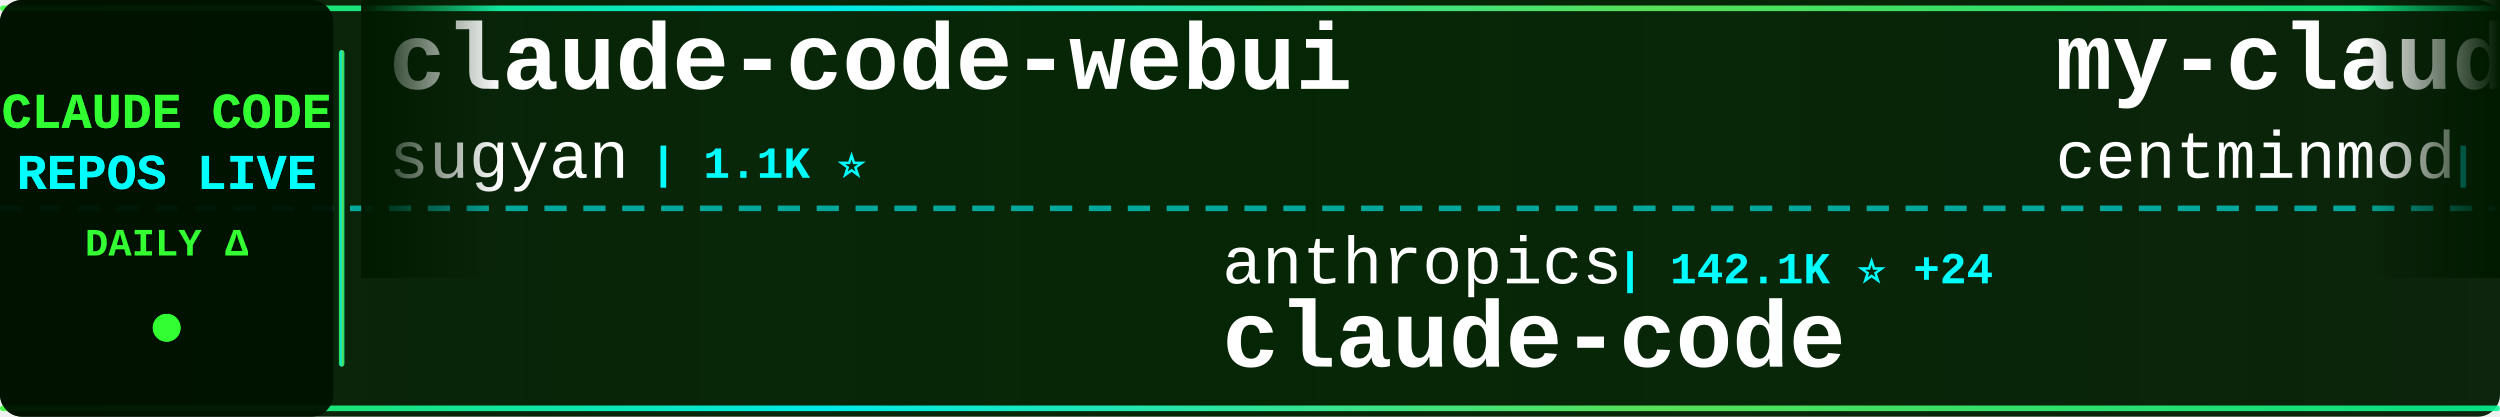
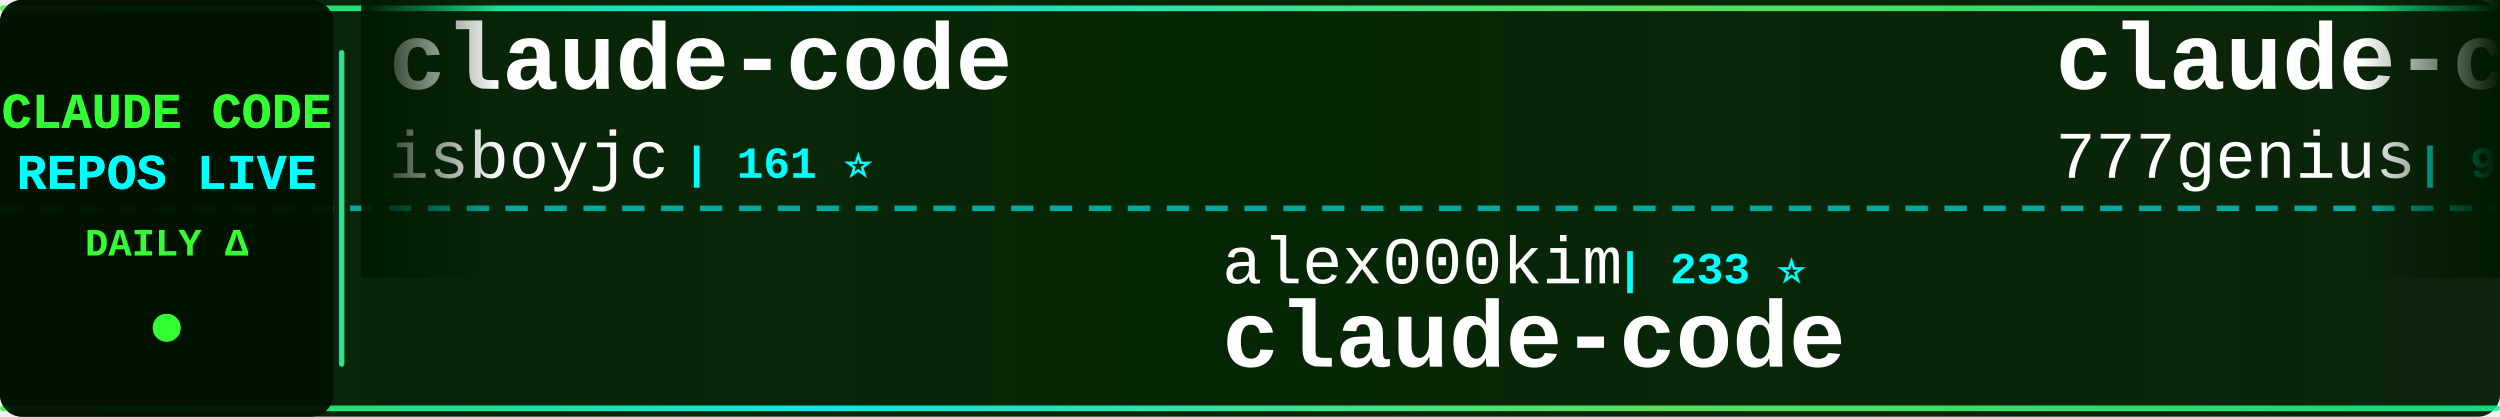
<svg xmlns="http://www.w3.org/2000/svg" width="900" height="150">
  <defs>
    <linearGradient id="tickerBg" x1="0%" y1="0%" x2="100%" y2="0%">
      <stop offset="0%" style="stop-color:#001a00;stop-opacity:0.95" />
      <stop offset="50%" style="stop-color:#002200;stop-opacity:0.98" />
      <stop offset="100%" style="stop-color:#001a00;stop-opacity:0.95" />
    </linearGradient>
    <linearGradient id="borderGrad" x1="0%" y1="0%" x2="100%" y2="0%">
      <stop offset="0%" style="stop-color:#33ff33;stop-opacity:0.85">
        <animate attributeName="stop-opacity" values="0.85;1;0.85" dur="2s" repeatCount="indefinite" />
      </stop>
      <stop offset="33%" style="stop-color:#00ffff;stop-opacity:0.9">
        <animate attributeName="stop-opacity" values="0.9;1;0.9" dur="2.2s" repeatCount="indefinite" />
      </stop>
      <stop offset="66%" style="stop-color:#66ff66;stop-opacity:0.85">
        <animate attributeName="stop-opacity" values="0.85;1;0.85" dur="1.8s" repeatCount="indefinite" />
      </stop>
      <stop offset="100%" style="stop-color:#00ff99;stop-opacity:0.85">
        <animate attributeName="stop-opacity" values="0.85;1;0.85" dur="2s" repeatCount="indefinite" />
      </stop>
    </linearGradient>
    <filter id="textGlow">
      <feGaussianBlur stdDeviation="0.1" result="coloredBlur" />
      <feMerge>
        <feMergeNode in="coloredBlur" />
        <feMergeNode in="SourceGraphic" />
      </feMerge>
    </filter>
    <filter id="metricGlow">
      <feGaussianBlur stdDeviation="0.2" result="coloredBlur" />
      <feMerge>
        <feMergeNode in="coloredBlur" />
        <feMergeNode in="SourceGraphic" />
      </feMerge>
    </filter>
    <linearGradient id="leftFade" x1="0%" y1="0%" x2="100%" y2="0%">
      <stop offset="0%" style="stop-color:#001a00;stop-opacity:1" />
      <stop offset="100%" style="stop-color:#001a00;stop-opacity:0" />
    </linearGradient>
    <linearGradient id="rightFade" x1="0%" y1="0%" x2="100%" y2="0%">
      <stop offset="0%" style="stop-color:#001a00;stop-opacity:0" />
      <stop offset="100%" style="stop-color:#001a00;stop-opacity:1" />
    </linearGradient>
  </defs>
  <rect width="900" height="150" fill="url(#tickerBg)" rx="8" />
  <rect x="0" y="2" width="900" height="2" fill="url(#borderGrad)" rx="1" />
  <rect x="0" y="146" width="900" height="2" fill="url(#borderGrad)" rx="1" />
  <line x1="0" y1="75" x2="900" y2="75" stroke="#00ffff" stroke-width="2" stroke-dasharray="8 6" opacity="0.6" />
  <rect x="0" y="0" width="120" height="150" fill="#001100" opacity="0.95" rx="8" />
  <text x="60" y="46" font-family="'Courier New', monospace" font-size="18" font-weight="bold" fill="#33ff33" text-anchor="middle" filter="url(#textGlow)">
    CLAUDE CODE
  </text>
  <text x="60" y="68" font-family="'Courier New', monospace" font-size="18" font-weight="bold" fill="#00ffff" text-anchor="middle" filter="url(#textGlow)">
    REPOS LIVE
  </text>
  <text x="60" y="92" font-family="'Courier New', monospace" font-size="14" font-weight="bold" fill="#33ff33" text-anchor="middle">
    DAILY Δ
  </text>
  <circle cx="60" cy="118" r="5" fill="#33ff33" filter="url(#metricGlow)">
    <animate attributeName="r" values="4;6;4" dur="1.5s" repeatCount="indefinite" />
    <animate attributeName="opacity" values="0.6;1;0.6" dur="1.5s" repeatCount="indefinite" />
  </circle>
  <rect x="122" y="18" width="2" height="114" fill="url(#borderGrad)" rx="1" />
  <clipPath id="tickerClip">
    <rect x="130" y="0" width="770" height="150" />
  </clipPath>
  <g clip-path="url(#tickerClip)">
    <g id="tickerItems">
      <animateTransform attributeName="transform" attributeType="XML" type="translate" from="0 0" to="-3000 0" dur="54s" repeatCount="indefinite" />
      <g transform="translate(0, 0)">
-         <text x="140" y="32" font-family="'Courier New', monospace" font-size="34" font-weight="bold" fill="#ffffff">claude-code-webui</text>
-         <text x="140" y="64" font-family="'Courier New', monospace" font-size="24" font-weight="normal" fill="#ffffff" opacity="1.0">sugyan</text>
-         <text x="234" y="64" font-family="'Courier New', monospace" font-size="16" font-weight="bold" fill="#00ffff"> | 1.1K ⭐</text>
+         <text x="140" y="32" font-family="'Courier New', monospace" font-size="34" font-weight="bold" fill="#ffffff">claude-code</text>
+         <text x="140" y="64" font-family="'Courier New', monospace" font-size="24" font-weight="normal" fill="#ffffff" opacity="1.0">isboyjc</text>
+         <text x="246" y="64" font-family="'Courier New', monospace" font-size="16" font-weight="bold" fill="#00ffff"> | 161 ⭐</text>
      </g>
      <g transform="translate(300, 0)">
-         <text x="140" y="102" font-family="'Courier New', monospace" font-size="24" font-weight="normal" fill="#ffffff" opacity="1.0">anthropics</text>
-         <text x="282" y="102" font-family="'Courier New', monospace" font-size="16" font-weight="bold" fill="#00ffff"> | 142.1K ⭐ +24</text>
+         <text x="140" y="102" font-family="'Courier New', monospace" font-size="24" font-weight="normal" fill="#ffffff" opacity="1.0">alex000kim</text>
+         <text x="282" y="102" font-family="'Courier New', monospace" font-size="16" font-weight="bold" fill="#00ffff"> | 233 ⭐</text>
        <text x="140" y="132" font-family="'Courier New', monospace" font-size="34" font-weight="bold" fill="#ffffff">claude-code</text>
      </g>
      <g transform="translate(600, 0)">
-         <text x="140" y="32" font-family="'Courier New', monospace" font-size="34" font-weight="bold" fill="#ffffff">my-claude-code-setup</text>
-         <text x="140" y="64" font-family="'Courier New', monospace" font-size="24" font-weight="normal" fill="#ffffff" opacity="1.0">centminmod</text>
-         <text x="282" y="64" font-family="'Courier New', monospace" font-size="16" font-weight="bold" fill="#00ffff"> | 2.6K ⭐ +1</text>
+         <text x="140" y="32" font-family="'Courier New', monospace" font-size="34" font-weight="bold" fill="#ffffff">claude-code-source-code</text>
+         <text x="140" y="64" font-family="'Courier New', monospace" font-size="24" font-weight="normal" fill="#ffffff" opacity="1.0">777genius</text>
+         <text x="270" y="64" font-family="'Courier New', monospace" font-size="16" font-weight="bold" fill="#00ffff"> | 926 ⭐</text>
      </g>
      <g transform="translate(900, 0)">
-         <text x="140" y="102" font-family="'Courier New', monospace" font-size="24" font-weight="normal" fill="#ffffff" opacity="1.0">ghuntley</text>
-         <text x="258" y="102" font-family="'Courier New', monospace" font-size="16" font-weight="bold" fill="#00ffff"> | 990 ⭐</text>
-         <text x="140" y="132" font-family="'Courier New', monospace" font-size="34" font-weight="bold" fill="#ffffff">claude-code-source-code-...</text>
+         <text x="140" y="102" font-family="'Courier New', monospace" font-size="24" font-weight="normal" fill="#ffffff" opacity="1.0">yasasbanukaofficial</text>
+         <text x="390" y="102" font-family="'Courier New', monospace" font-size="16" font-weight="bold" fill="#00ffff"> | 4.0K ⭐ +2</text>
+         <text x="140" y="132" font-family="'Courier New', monospace" font-size="34" font-weight="bold" fill="#ffffff">claude-code</text>
      </g>
      <g transform="translate(1200, 0)">
-         <text x="140" y="32" font-family="'Courier New', monospace" font-size="34" font-weight="bold" fill="#ffffff">ClaudeCodeAgents</text>
-         <text x="140" y="64" font-family="'Courier New', monospace" font-size="24" font-weight="normal" fill="#ffffff" opacity="1.0">darcyegb</text>
-         <text x="258" y="64" font-family="'Courier New', monospace" font-size="16" font-weight="bold" fill="#00ffff"> | 760 ⭐</text>
+         <text x="140" y="32" font-family="'Courier New', monospace" font-size="34" font-weight="bold" fill="#ffffff">andrej-karpathy-skills</text>
+         <text x="140" y="64" font-family="'Courier New', monospace" font-size="24" font-weight="normal" fill="#ffffff" opacity="1.0">multica-ai</text>
+         <text x="282" y="64" font-family="'Courier New', monospace" font-size="16" font-weight="bold" fill="#00ffff"> | 204.4K ⭐ +88</text>
      </g>
      <g transform="translate(1500, 0)">
-         <text x="140" y="102" font-family="'Courier New', monospace" font-size="24" font-weight="normal" fill="#ffffff" opacity="1.0">liuup</text>
-         <text x="222" y="102" font-family="'Courier New', monospace" font-size="16" font-weight="bold" fill="#00ffff"> | 3.8K ⭐</text>
-         <text x="140" y="132" font-family="'Courier New', monospace" font-size="34" font-weight="bold" fill="#ffffff">claude-code-analysis</text>
+         <text x="140" y="102" font-family="'Courier New', monospace" font-size="24" font-weight="normal" fill="#ffffff" opacity="1.0">jeremylongshore</text>
+         <text x="342" y="102" font-family="'Courier New', monospace" font-size="16" font-weight="bold" fill="#00ffff"> | 2.7K ⭐</text>
+         <text x="140" y="132" font-family="'Courier New', monospace" font-size="34" font-weight="bold" fill="#ffffff">claude-code-plugins-plus...</text>
      </g>
      <g transform="translate(1800, 0)">
-         <text x="140" y="32" font-family="'Courier New', monospace" font-size="34" font-weight="bold" fill="#ffffff">claude-code-prompts</text>
-         <text x="140" y="64" font-family="'Courier New', monospace" font-size="24" font-weight="normal" fill="#ffffff" opacity="1.0">repowise-dev</text>
-         <text x="306" y="64" font-family="'Courier New', monospace" font-size="16" font-weight="bold" fill="#00ffff"> | 1.2K ⭐</text>
-       </g>
-       <g transform="translate(2100, 0)">
-         <text x="140" y="102" font-family="'Courier New', monospace" font-size="24" font-weight="normal" fill="#ffffff" opacity="1.0">Tinkeringg-Lab</text>
-         <text x="330" y="102" font-family="'Courier New', monospace" font-size="16" font-weight="bold" fill="#00ffff"> | 212 ⭐</text>
-         <text x="140" y="132" font-family="'Courier New', monospace" font-size="34" font-weight="bold" fill="#ffffff">claude-code</text>
-       </g>
-       <g transform="translate(2400, 0)">
        <text x="140" y="32" font-family="'Courier New', monospace" font-size="34" font-weight="bold" fill="#ffffff">claude-code-settings</text>
        <text x="140" y="64" font-family="'Courier New', monospace" font-size="24" font-weight="normal" fill="#ffffff" opacity="1.0">feiskyer</text>
        <text x="258" y="64" font-family="'Courier New', monospace" font-size="16" font-weight="bold" fill="#00ffff"> | 1.6K ⭐</text>
      </g>
+       <g transform="translate(2100, 0)">
+         <text x="140" y="102" font-family="'Courier New', monospace" font-size="24" font-weight="normal" fill="#ffffff" opacity="1.0">lowcortisolprogrammer</text>
+         <text x="414" y="102" font-family="'Courier New', monospace" font-size="16" font-weight="bold" fill="#00ffff"> | 171 ⭐</text>
+         <text x="140" y="132" font-family="'Courier New', monospace" font-size="34" font-weight="bold" fill="#ffffff">claude-code</text>
+       </g>
+       <g transform="translate(2400, 0)">
+         <text x="140" y="32" font-family="'Courier New', monospace" font-size="34" font-weight="bold" fill="#ffffff">claude-code</text>
+         <text x="140" y="64" font-family="'Courier New', monospace" font-size="24" font-weight="normal" fill="#ffffff" opacity="1.0">Onewon</text>
+         <text x="234" y="64" font-family="'Courier New', monospace" font-size="16" font-weight="bold" fill="#00ffff"> | 181 ⭐</text>
+       </g>
      <g transform="translate(2700, 0)">
-         <text x="140" y="102" font-family="'Courier New', monospace" font-size="24" font-weight="normal" fill="#ffffff" opacity="1.0">pedrohcgs</text>
-         <text x="270" y="102" font-family="'Courier New', monospace" font-size="16" font-weight="bold" fill="#00ffff"> | 1.5K ⭐</text>
-         <text x="140" y="132" font-family="'Courier New', monospace" font-size="34" font-weight="bold" fill="#ffffff">claude-code-my-workflow</text>
+         <text x="140" y="102" font-family="'Courier New', monospace" font-size="24" font-weight="normal" fill="#ffffff" opacity="1.0">https-deeplearning-ai</text>
+         <text x="414" y="102" font-family="'Courier New', monospace" font-size="16" font-weight="bold" fill="#00ffff"> | 544 ⭐</text>
+         <text x="140" y="132" font-family="'Courier New', monospace" font-size="34" font-weight="bold" fill="#ffffff">sc-claude-code-files</text>
      </g>
      <g transform="translate(3000, 0)">
-         <text x="140" y="32" font-family="'Courier New', monospace" font-size="34" font-weight="bold" fill="#ffffff">claude-code-webui</text>
-         <text x="140" y="64" font-family="'Courier New', monospace" font-size="24" font-weight="normal" fill="#ffffff" opacity="1.0">sugyan</text>
-         <text x="234" y="64" font-family="'Courier New', monospace" font-size="16" font-weight="bold" fill="#00ffff"> | 1.1K ⭐</text>
+         <text x="140" y="32" font-family="'Courier New', monospace" font-size="34" font-weight="bold" fill="#ffffff">claude-code</text>
+         <text x="140" y="64" font-family="'Courier New', monospace" font-size="24" font-weight="normal" fill="#ffffff" opacity="1.0">isboyjc</text>
+         <text x="246" y="64" font-family="'Courier New', monospace" font-size="16" font-weight="bold" fill="#00ffff"> | 161 ⭐</text>
      </g>
      <g transform="translate(3300, 0)">
-         <text x="140" y="102" font-family="'Courier New', monospace" font-size="24" font-weight="normal" fill="#ffffff" opacity="1.0">anthropics</text>
-         <text x="282" y="102" font-family="'Courier New', monospace" font-size="16" font-weight="bold" fill="#00ffff"> | 142.1K ⭐ +24</text>
+         <text x="140" y="102" font-family="'Courier New', monospace" font-size="24" font-weight="normal" fill="#ffffff" opacity="1.0">alex000kim</text>
+         <text x="282" y="102" font-family="'Courier New', monospace" font-size="16" font-weight="bold" fill="#00ffff"> | 233 ⭐</text>
        <text x="140" y="132" font-family="'Courier New', monospace" font-size="34" font-weight="bold" fill="#ffffff">claude-code</text>
      </g>
      <g transform="translate(3600, 0)">
-         <text x="140" y="32" font-family="'Courier New', monospace" font-size="34" font-weight="bold" fill="#ffffff">my-claude-code-setup</text>
-         <text x="140" y="64" font-family="'Courier New', monospace" font-size="24" font-weight="normal" fill="#ffffff" opacity="1.0">centminmod</text>
-         <text x="282" y="64" font-family="'Courier New', monospace" font-size="16" font-weight="bold" fill="#00ffff"> | 2.6K ⭐ +1</text>
+         <text x="140" y="32" font-family="'Courier New', monospace" font-size="34" font-weight="bold" fill="#ffffff">claude-code-source-code</text>
+         <text x="140" y="64" font-family="'Courier New', monospace" font-size="24" font-weight="normal" fill="#ffffff" opacity="1.0">777genius</text>
+         <text x="270" y="64" font-family="'Courier New', monospace" font-size="16" font-weight="bold" fill="#00ffff"> | 926 ⭐</text>
      </g>
      <g transform="translate(3900, 0)">
-         <text x="140" y="102" font-family="'Courier New', monospace" font-size="24" font-weight="normal" fill="#ffffff" opacity="1.0">ghuntley</text>
-         <text x="258" y="102" font-family="'Courier New', monospace" font-size="16" font-weight="bold" fill="#00ffff"> | 990 ⭐</text>
-         <text x="140" y="132" font-family="'Courier New', monospace" font-size="34" font-weight="bold" fill="#ffffff">claude-code-source-code-...</text>
+         <text x="140" y="102" font-family="'Courier New', monospace" font-size="24" font-weight="normal" fill="#ffffff" opacity="1.0">yasasbanukaofficial</text>
+         <text x="390" y="102" font-family="'Courier New', monospace" font-size="16" font-weight="bold" fill="#00ffff"> | 4.0K ⭐ +2</text>
+         <text x="140" y="132" font-family="'Courier New', monospace" font-size="34" font-weight="bold" fill="#ffffff">claude-code</text>
      </g>
    </g>
  </g>
  <rect x="130" y="0" width="50" height="100" fill="url(#leftFade)" />
  <rect x="850" y="0" width="50" height="100" fill="url(#rightFade)" />
</svg>
